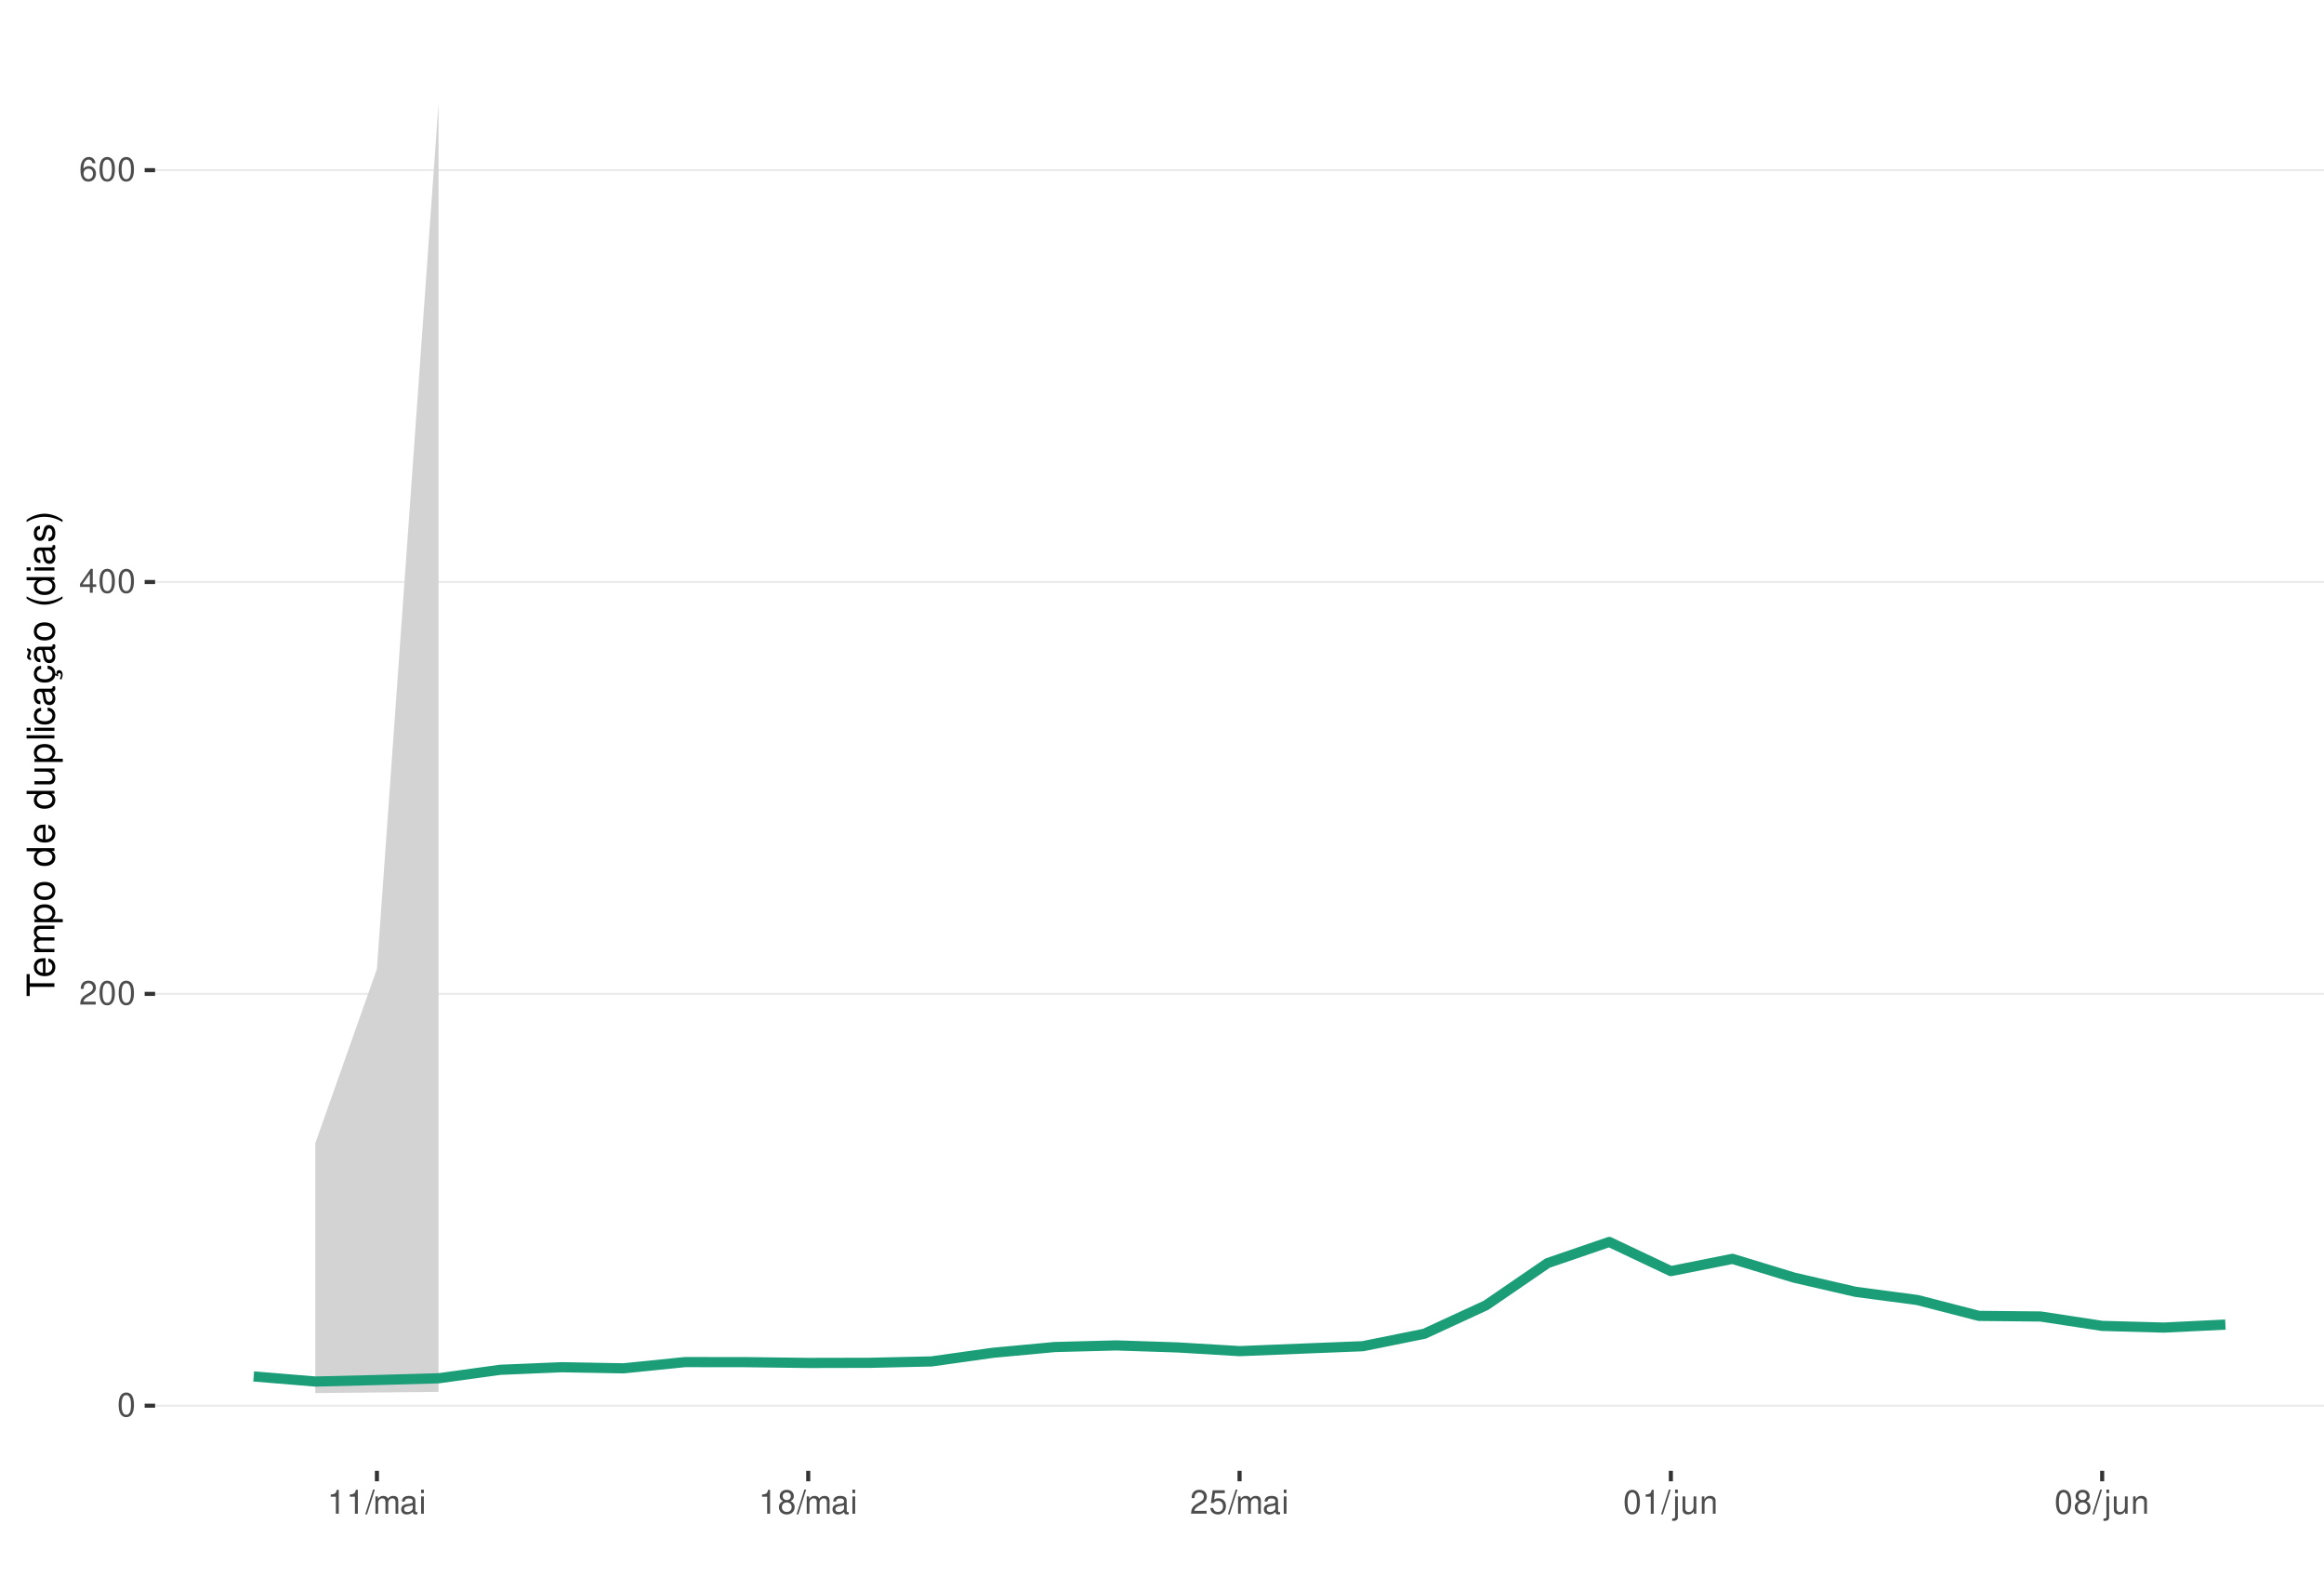
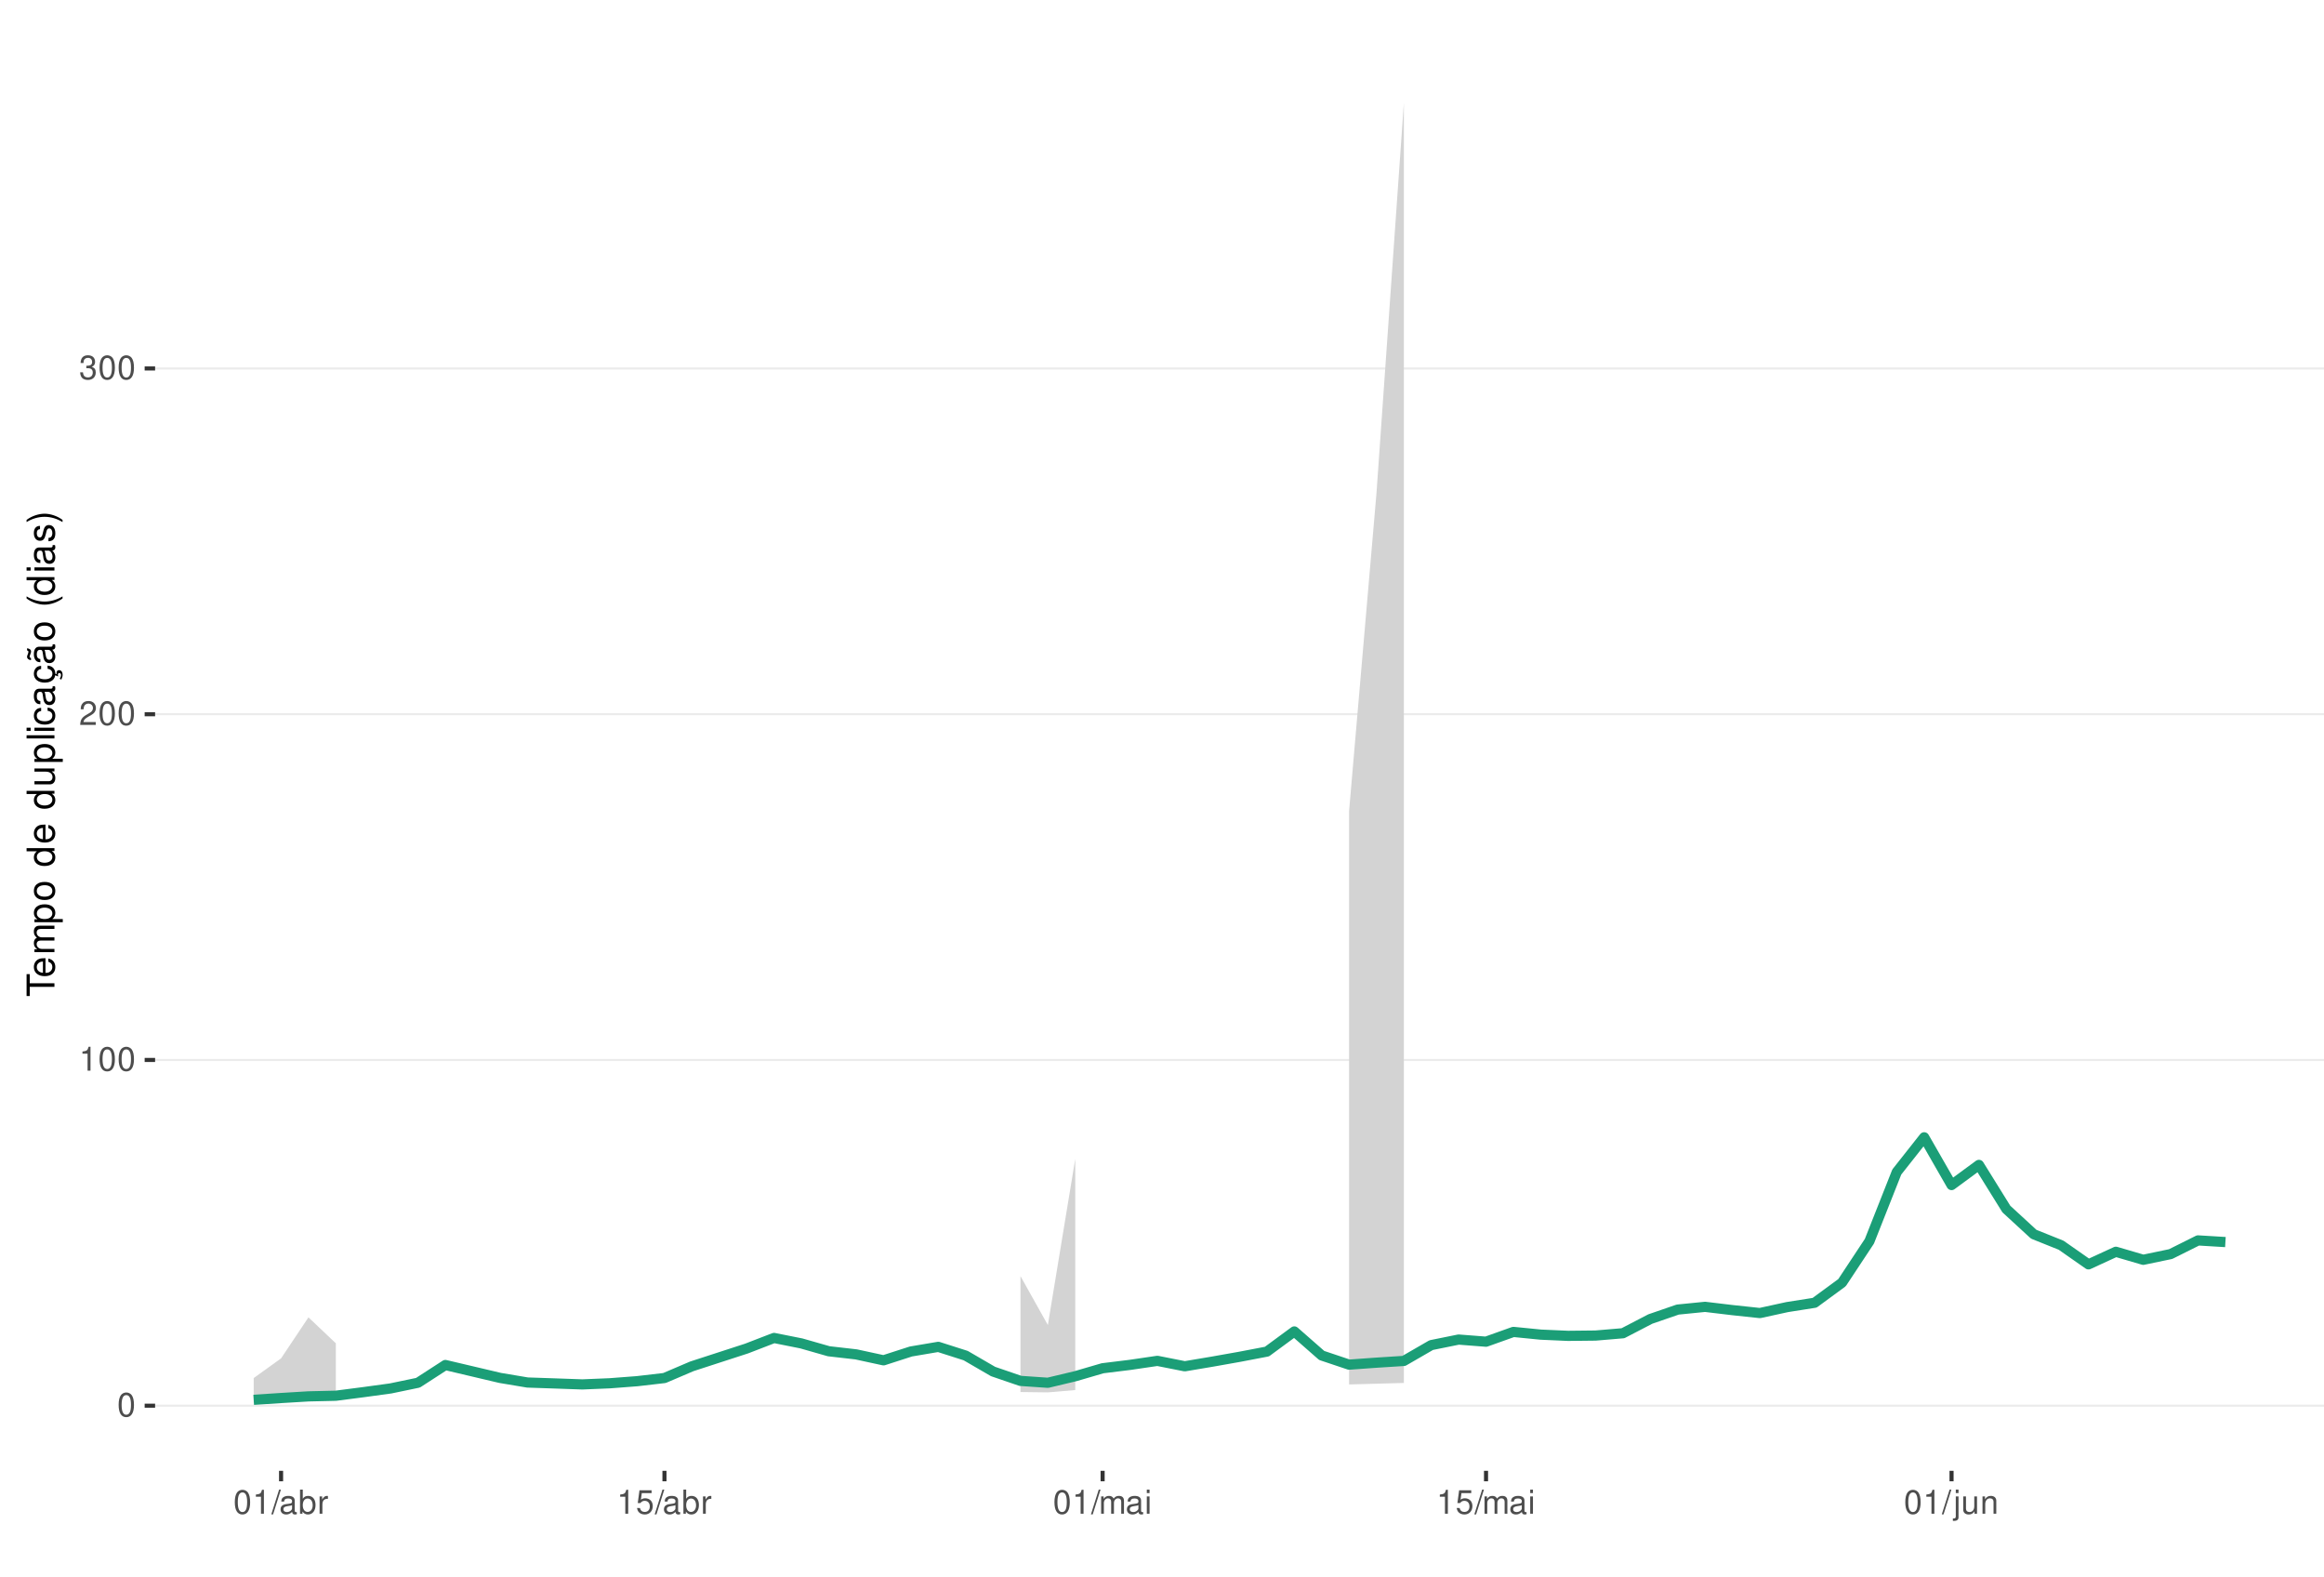
<svg xmlns="http://www.w3.org/2000/svg" xmlns:xlink="http://www.w3.org/1999/xlink" width="609pt" height="413pt" viewBox="0 0 609 413" version="1.1">
  <defs>
    <g>
      <symbol overflow="visible" id="glyph0-0">
        <path style="stroke:none;" d="" />
      </symbol>
      <symbol overflow="visible" id="glyph0-1">
        <path style="stroke:none;" d="M 2.375 -6.266 C 1.812 -6.266 1.297 -6 0.969 -5.578 C 0.578 -5.016 0.375 -4.188 0.375 -3.031 C 0.375 -0.922 1.062 0.203 2.375 0.203 C 3.672 0.203 4.391 -0.922 4.391 -2.984 C 4.391 -4.188 4.203 -5 3.797 -5.578 C 3.469 -6 2.953 -6.266 2.375 -6.266 Z M 2.375 -5.578 C 3.203 -5.578 3.609 -4.75 3.609 -3.047 C 3.609 -1.266 3.219 -0.438 2.359 -0.438 C 1.562 -0.438 1.156 -1.297 1.156 -3.016 C 1.156 -4.75 1.562 -5.578 2.375 -5.578 Z M 2.375 -5.578 " />
      </symbol>
      <symbol overflow="visible" id="glyph0-2">
+         <path style="stroke:none;" d="M 2.234 -4.453 L 2.234 0 L 3 0 L 3 -6.266 L 2.5 -6.266 C 2.234 -5.297 2.062 -5.172 0.891 -5.016 L 0.891 -4.453 Z M 2.234 -4.453 " />
+       </symbol>
+       <symbol overflow="visible" id="glyph0-3">
        <path style="stroke:none;" d="M 4.375 -0.75 L 1.156 -0.75 C 1.234 -1.266 1.5 -1.594 2.266 -2.062 L 3.125 -2.547 C 3.984 -3.016 4.422 -3.656 4.422 -4.438 C 4.422 -4.953 4.219 -5.438 3.859 -5.781 C 3.484 -6.109 3.031 -6.266 2.453 -6.266 C 1.672 -6.266 1.094 -5.984 0.766 -5.438 C 0.547 -5.109 0.453 -4.719 0.438 -4.094 L 1.188 -4.094 C 1.219 -4.516 1.266 -4.766 1.375 -4.984 C 1.578 -5.359 1.969 -5.594 2.438 -5.594 C 3.125 -5.594 3.641 -5.094 3.641 -4.422 C 3.641 -3.906 3.359 -3.484 2.812 -3.172 L 2.016 -2.703 C 0.734 -1.969 0.359 -1.375 0.297 -0.016 L 4.375 -0.016 Z M 4.375 -0.75 " />
      </symbol>
-       <symbol overflow="visible" id="glyph0-3">
-         <path style="stroke:none;" d="M 2.828 -1.516 L 2.828 0 L 3.594 0 L 3.594 -1.516 L 4.5 -1.516 L 4.5 -2.203 L 3.594 -2.203 L 3.594 -6.266 L 3.031 -6.266 L 0.25 -2.312 L 0.25 -1.516 Z M 2.828 -2.203 L 0.906 -2.203 L 2.828 -4.953 Z M 2.828 -2.203 " />
-       </symbol>
      <symbol overflow="visible" id="glyph0-4">
-         <path style="stroke:none;" d="M 4.312 -4.625 C 4.156 -5.656 3.5 -6.266 2.578 -6.266 C 1.891 -6.266 1.297 -5.922 0.922 -5.359 C 0.531 -4.75 0.375 -3.984 0.375 -2.859 C 0.375 -1.797 0.516 -1.141 0.891 -0.578 C 1.219 -0.062 1.75 0.203 2.438 0.203 C 3.594 0.203 4.438 -0.672 4.438 -1.891 C 4.438 -3.047 3.656 -3.859 2.562 -3.859 C 1.953 -3.859 1.484 -3.641 1.156 -3.172 C 1.156 -4.719 1.641 -5.578 2.516 -5.578 C 3.062 -5.578 3.422 -5.234 3.547 -4.625 Z M 2.469 -3.188 C 3.203 -3.188 3.656 -2.672 3.656 -1.828 C 3.656 -1.047 3.141 -0.469 2.438 -0.469 C 1.734 -0.469 1.188 -1.078 1.188 -1.875 C 1.188 -2.656 1.719 -3.188 2.469 -3.188 Z M 2.469 -3.188 " />
+         <path style="stroke:none;" d="M 1.906 -2.875 L 2.328 -2.875 C 3.156 -2.875 3.594 -2.5 3.594 -1.734 C 3.594 -0.953 3.125 -0.469 2.344 -0.469 C 1.5 -0.469 1.094 -0.906 1.031 -1.812 L 0.281 -1.812 C 0.312 -1.312 0.391 -0.984 0.547 -0.703 C 0.859 -0.109 1.469 0.203 2.297 0.203 C 3.562 0.203 4.375 -0.562 4.375 -1.75 C 4.375 -2.547 4.078 -2.984 3.344 -3.234 C 3.906 -3.469 4.203 -3.906 4.203 -4.531 C 4.203 -5.609 3.5 -6.266 2.328 -6.266 C 1.094 -6.266 0.438 -5.562 0.406 -4.234 L 1.172 -4.234 C 1.172 -4.625 1.219 -4.844 1.312 -5.031 C 1.484 -5.391 1.859 -5.594 2.344 -5.594 C 3.016 -5.594 3.422 -5.188 3.422 -4.516 C 3.422 -4.062 3.266 -3.797 2.922 -3.656 C 2.719 -3.562 2.438 -3.531 1.906 -3.516 Z M 1.906 -2.875 " />
      </symbol>
      <symbol overflow="visible" id="glyph0-5">
-         <path style="stroke:none;" d="M 2.234 -4.453 L 2.234 0 L 3 0 L 3 -6.266 L 2.5 -6.266 C 2.234 -5.297 2.062 -5.172 0.891 -5.016 L 0.891 -4.453 Z M 2.234 -4.453 " />
+         <path style="stroke:none;" d="M 1.984 -6.312 L -0.062 0.172 L 0.406 0.172 L 2.453 -6.312 Z M 1.984 -6.312 " />
      </symbol>
      <symbol overflow="visible" id="glyph0-6">
-         <path style="stroke:none;" d="M 1.984 -6.312 L -0.062 0.172 L 0.406 0.172 L 2.453 -6.312 Z M 1.984 -6.312 " />
+         <path style="stroke:none;" d="M 4.625 -0.422 C 4.547 -0.406 4.516 -0.406 4.469 -0.406 C 4.219 -0.406 4.078 -0.531 4.078 -0.766 L 4.078 -3.422 C 4.078 -4.234 3.5 -4.672 2.375 -4.672 C 1.719 -4.672 1.188 -4.469 0.875 -4.141 C 0.672 -3.906 0.578 -3.641 0.562 -3.188 L 1.297 -3.188 C 1.344 -3.75 1.672 -4 2.359 -4 C 3.016 -4 3.375 -3.75 3.375 -3.328 L 3.375 -3.141 C 3.359 -2.828 3.203 -2.703 2.609 -2.625 C 1.594 -2.5 1.438 -2.469 1.156 -2.359 C 0.625 -2.125 0.359 -1.734 0.359 -1.141 C 0.359 -0.312 0.938 0.203 1.859 0.203 C 2.422 0.203 2.875 0 3.391 -0.469 C 3.438 0 3.672 0.203 4.141 0.203 C 4.297 0.203 4.391 0.188 4.625 0.125 Z M 3.375 -1.422 C 3.375 -1.188 3.297 -1.031 3.078 -0.844 C 2.781 -0.578 2.438 -0.438 2.016 -0.438 C 1.453 -0.438 1.109 -0.703 1.109 -1.156 C 1.109 -1.641 1.422 -1.875 2.203 -1.984 C 2.984 -2.094 3.125 -2.125 3.375 -2.234 Z M 3.375 -1.422 " />
      </symbol>
      <symbol overflow="visible" id="glyph0-7">
+         <path style="stroke:none;" d="M 0.469 -6.312 L 0.469 0 L 1.109 0 L 1.109 -0.578 C 1.469 -0.047 1.922 0.203 2.547 0.203 C 3.75 0.203 4.531 -0.781 4.531 -2.281 C 4.531 -3.75 3.797 -4.672 2.594 -4.672 C 1.969 -4.672 1.531 -4.438 1.188 -3.922 L 1.188 -6.312 Z M 2.453 -3.984 C 3.25 -3.984 3.781 -3.297 3.781 -2.203 C 3.781 -1.172 3.234 -0.469 2.453 -0.469 C 1.672 -0.469 1.188 -1.172 1.188 -2.234 C 1.188 -3.297 1.672 -3.984 2.453 -3.984 Z M 2.453 -3.984 " />
+       </symbol>
+       <symbol overflow="visible" id="glyph0-8">
+         <path style="stroke:none;" d="M 0.594 -4.531 L 0.594 0 L 1.328 0 L 1.328 -2.359 C 1.328 -3.438 1.781 -3.938 2.781 -3.906 L 2.781 -4.641 C 2.656 -4.656 2.594 -4.672 2.5 -4.672 C 2.031 -4.672 1.672 -4.391 1.266 -3.719 L 1.266 -4.531 Z M 0.594 -4.531 " />
+       </symbol>
+       <symbol overflow="visible" id="glyph0-9">
+         <path style="stroke:none;" d="M 4.125 -6.141 L 0.953 -6.141 L 0.5 -2.797 L 1.188 -2.797 C 1.547 -3.219 1.844 -3.375 2.328 -3.375 C 3.156 -3.375 3.656 -2.797 3.656 -1.891 C 3.656 -1.016 3.156 -0.469 2.312 -0.469 C 1.656 -0.469 1.25 -0.812 1.062 -1.5 L 0.297 -1.5 C 0.406 -1 0.5 -0.766 0.672 -0.531 C 1.016 -0.062 1.641 0.203 2.344 0.203 C 3.578 0.203 4.438 -0.703 4.438 -2 C 4.438 -3.219 3.641 -4.047 2.453 -4.047 C 2.031 -4.047 1.672 -3.938 1.328 -3.672 L 1.562 -5.391 L 4.125 -5.391 Z M 4.125 -6.141 " />
+       </symbol>
+       <symbol overflow="visible" id="glyph0-10">
        <path style="stroke:none;" d="M 0.609 -4.531 L 0.609 0 L 1.328 0 L 1.328 -2.844 C 1.328 -3.5 1.812 -4.031 2.391 -4.031 C 2.938 -4.031 3.234 -3.703 3.234 -3.125 L 3.234 0 L 3.969 0 L 3.969 -2.844 C 3.969 -3.5 4.438 -4.031 5.031 -4.031 C 5.562 -4.031 5.875 -3.703 5.875 -3.125 L 5.875 0 L 6.594 0 L 6.594 -3.406 C 6.594 -4.219 6.125 -4.672 5.281 -4.672 C 4.672 -4.672 4.312 -4.484 3.891 -3.969 C 3.625 -4.453 3.25 -4.672 2.672 -4.672 C 2.062 -4.672 1.656 -4.438 1.266 -3.891 L 1.266 -4.531 Z M 0.609 -4.531 " />
      </symbol>
-       <symbol overflow="visible" id="glyph0-8">
-         <path style="stroke:none;" d="M 4.625 -0.422 C 4.547 -0.406 4.516 -0.406 4.469 -0.406 C 4.219 -0.406 4.078 -0.531 4.078 -0.766 L 4.078 -3.422 C 4.078 -4.234 3.5 -4.672 2.375 -4.672 C 1.719 -4.672 1.188 -4.469 0.875 -4.141 C 0.672 -3.906 0.578 -3.641 0.562 -3.188 L 1.297 -3.188 C 1.344 -3.75 1.672 -4 2.359 -4 C 3.016 -4 3.375 -3.75 3.375 -3.328 L 3.375 -3.141 C 3.359 -2.828 3.203 -2.703 2.609 -2.625 C 1.594 -2.5 1.438 -2.469 1.156 -2.359 C 0.625 -2.125 0.359 -1.734 0.359 -1.141 C 0.359 -0.312 0.938 0.203 1.859 0.203 C 2.422 0.203 2.875 0 3.391 -0.469 C 3.438 0 3.672 0.203 4.141 0.203 C 4.297 0.203 4.391 0.188 4.625 0.125 Z M 3.375 -1.422 C 3.375 -1.188 3.297 -1.031 3.078 -0.844 C 2.781 -0.578 2.438 -0.438 2.016 -0.438 C 1.453 -0.438 1.109 -0.703 1.109 -1.156 C 1.109 -1.641 1.422 -1.875 2.203 -1.984 C 2.984 -2.094 3.125 -2.125 3.375 -2.234 Z M 3.375 -1.422 " />
-       </symbol>
-       <symbol overflow="visible" id="glyph0-9">
+       <symbol overflow="visible" id="glyph0-11">
        <path style="stroke:none;" d="M 1.297 -4.531 L 0.578 -4.531 L 0.578 0 L 1.297 0 Z M 1.297 -6.312 L 0.578 -6.312 L 0.578 -5.406 L 1.297 -5.406 Z M 1.297 -6.312 " />
-       </symbol>
-       <symbol overflow="visible" id="glyph0-10">
-         <path style="stroke:none;" d="M 3.391 -3.297 C 4.031 -3.688 4.219 -4 4.219 -4.594 C 4.219 -5.578 3.469 -6.266 2.375 -6.266 C 1.297 -6.266 0.531 -5.578 0.531 -4.594 C 0.531 -4 0.734 -3.703 1.375 -3.297 C 0.672 -2.938 0.312 -2.438 0.312 -1.734 C 0.312 -0.594 1.156 0.203 2.375 0.203 C 3.594 0.203 4.438 -0.594 4.438 -1.734 C 4.438 -2.438 4.094 -2.938 3.391 -3.297 Z M 2.375 -5.578 C 3.031 -5.578 3.438 -5.188 3.438 -4.578 C 3.438 -3.984 3.016 -3.594 2.375 -3.594 C 1.734 -3.594 1.312 -3.984 1.312 -4.594 C 1.312 -5.188 1.734 -5.578 2.375 -5.578 Z M 2.375 -2.953 C 3.141 -2.953 3.656 -2.453 3.656 -1.719 C 3.656 -0.969 3.156 -0.469 2.359 -0.469 C 1.625 -0.469 1.094 -0.984 1.094 -1.719 C 1.094 -2.453 1.609 -2.953 2.375 -2.953 Z M 2.375 -2.953 " />
-       </symbol>
-       <symbol overflow="visible" id="glyph0-11">
-         <path style="stroke:none;" d="M 4.125 -6.141 L 0.953 -6.141 L 0.5 -2.797 L 1.188 -2.797 C 1.547 -3.219 1.844 -3.375 2.328 -3.375 C 3.156 -3.375 3.656 -2.797 3.656 -1.891 C 3.656 -1.016 3.156 -0.469 2.312 -0.469 C 1.656 -0.469 1.25 -0.812 1.062 -1.5 L 0.297 -1.5 C 0.406 -1 0.5 -0.766 0.672 -0.531 C 1.016 -0.062 1.641 0.203 2.344 0.203 C 3.578 0.203 4.438 -0.703 4.438 -2 C 4.438 -3.219 3.641 -4.047 2.453 -4.047 C 2.031 -4.047 1.672 -3.938 1.328 -3.672 L 1.562 -5.391 L 4.125 -5.391 Z M 4.125 -6.141 " />
      </symbol>
      <symbol overflow="visible" id="glyph0-12">
        <path style="stroke:none;" d="M 0.609 -4.531 L 0.609 0.656 C 0.609 1.109 0.469 1.25 0.016 1.25 C -0.031 1.25 -0.062 1.25 -0.156 1.25 L -0.156 1.859 C -0.062 1.875 -0.031 1.891 0.094 1.891 C 0.906 1.891 1.328 1.562 1.328 0.938 L 1.328 -4.531 Z M 1.328 -6.312 L 0.609 -6.312 L 0.609 -5.406 L 1.328 -5.406 Z M 1.328 -6.312 " />
      </symbol>
      <symbol overflow="visible" id="glyph0-13">
        <path style="stroke:none;" d="M 4.172 0 L 4.172 -4.531 L 3.453 -4.531 L 3.453 -1.969 C 3.453 -1.031 2.969 -0.438 2.219 -0.438 C 1.641 -0.438 1.281 -0.781 1.281 -1.328 L 1.281 -4.531 L 0.562 -4.531 L 0.562 -1.031 C 0.562 -0.281 1.125 0.203 2.016 0.203 C 2.672 0.203 3.094 -0.031 3.516 -0.625 L 3.516 0 Z M 4.172 0 " />
      </symbol>
      <symbol overflow="visible" id="glyph0-14">
        <path style="stroke:none;" d="M 0.609 -4.531 L 0.609 0 L 1.328 0 L 1.328 -2.5 C 1.328 -3.422 1.812 -4.031 2.562 -4.031 C 3.141 -4.031 3.5 -3.688 3.5 -3.141 L 3.5 0 L 4.219 0 L 4.219 -3.422 C 4.219 -4.188 3.656 -4.672 2.781 -4.672 C 2.109 -4.672 1.672 -4.406 1.266 -3.781 L 1.266 -4.531 Z M 0.609 -4.531 " />
      </symbol>
      <symbol overflow="visible" id="glyph1-0">
        <path style="stroke:none;" d="" />
      </symbol>
      <symbol overflow="visible" id="glyph1-1">
        <path style="stroke:none;" d="M -6.469 -3.547 L -6.469 -5.938 L -7.297 -5.938 L -7.297 -0.203 L -6.469 -0.203 L -6.469 -2.609 L 0 -2.609 L 0 -3.547 Z M -6.469 -3.547 " />
      </symbol>
      <symbol overflow="visible" id="glyph1-2">
        <path style="stroke:none;" d="M -2.344 -5.125 C -3.141 -5.125 -3.625 -5.062 -4.016 -4.922 C -4.875 -4.578 -5.391 -3.781 -5.391 -2.797 C -5.391 -1.344 -4.281 -0.406 -2.547 -0.406 C -0.812 -0.406 0.234 -1.297 0.234 -2.781 C 0.234 -3.984 -0.453 -4.812 -1.594 -5.016 L -1.594 -4.188 C -0.906 -3.953 -0.547 -3.484 -0.547 -2.812 C -0.547 -2.281 -0.781 -1.828 -1.219 -1.547 C -1.516 -1.344 -1.812 -1.281 -2.344 -1.266 Z M -3.016 -1.297 C -3.984 -1.359 -4.625 -1.953 -4.625 -2.797 C -4.625 -3.641 -3.953 -4.234 -3.016 -4.234 Z M -3.016 -1.297 " />
      </symbol>
      <symbol overflow="visible" id="glyph1-3">
        <path style="stroke:none;" d="M -5.234 -0.703 L 0 -0.703 L 0 -1.547 L -3.297 -1.547 C -4.047 -1.547 -4.656 -2.094 -4.656 -2.766 C -4.656 -3.391 -4.281 -3.734 -3.609 -3.734 L 0 -3.734 L 0 -4.578 L -3.297 -4.578 C -4.047 -4.578 -4.656 -5.125 -4.656 -5.812 C -4.656 -6.422 -4.266 -6.781 -3.609 -6.781 L 0 -6.781 L 0 -7.625 L -3.938 -7.625 C -4.875 -7.625 -5.391 -7.078 -5.391 -6.094 C -5.391 -5.406 -5.188 -4.984 -4.594 -4.484 C -5.156 -4.188 -5.391 -3.766 -5.391 -3.078 C -5.391 -2.375 -5.125 -1.906 -4.5 -1.469 L -5.234 -1.469 Z M -5.234 -0.703 " />
      </symbol>
      <symbol overflow="visible" id="glyph1-4">
        <path style="stroke:none;" d="M 2.188 -0.547 L 2.188 -1.375 L -0.547 -1.375 C -0.016 -1.812 0.234 -2.312 0.234 -2.984 C 0.234 -4.344 -0.859 -5.234 -2.531 -5.234 C -4.297 -5.234 -5.391 -4.375 -5.391 -2.984 C -5.391 -2.266 -5.062 -1.703 -4.453 -1.312 L -5.234 -1.312 L -5.234 -0.547 Z M -4.609 -2.844 C -4.609 -3.766 -3.797 -4.359 -2.547 -4.359 C -1.359 -4.359 -0.547 -3.75 -0.547 -2.844 C -0.547 -1.953 -1.344 -1.375 -2.578 -1.375 C -3.812 -1.375 -4.609 -1.953 -4.609 -2.844 Z M -4.609 -2.844 " />
      </symbol>
      <symbol overflow="visible" id="glyph1-5">
        <path style="stroke:none;" d="M -5.391 -2.719 C -5.391 -1.234 -4.344 -0.359 -2.578 -0.359 C -0.812 -0.359 0.234 -1.234 0.234 -2.734 C 0.234 -4.203 -0.812 -5.094 -2.547 -5.094 C -4.359 -5.094 -5.391 -4.234 -5.391 -2.719 Z M -4.625 -2.734 C -4.625 -3.672 -3.844 -4.234 -2.547 -4.234 C -1.312 -4.234 -0.547 -3.656 -0.547 -2.734 C -0.547 -1.797 -1.312 -1.234 -2.578 -1.234 C -3.844 -1.234 -4.625 -1.797 -4.625 -2.734 Z M -4.625 -2.734 " />
      </symbol>
      <symbol overflow="visible" id="glyph1-6">
        <path style="stroke:none;" d="" />
      </symbol>
      <symbol overflow="visible" id="glyph1-7">
        <path style="stroke:none;" d="M -7.297 -4.953 L -7.297 -4.125 L -4.578 -4.125 C -5.109 -3.766 -5.391 -3.203 -5.391 -2.516 C -5.391 -1.156 -4.297 -0.266 -2.625 -0.266 C -0.859 -0.266 0.234 -1.125 0.234 -2.547 C 0.234 -3.266 -0.047 -3.766 -0.688 -4.203 L 0 -4.203 L 0 -4.953 Z M -4.609 -2.656 C -4.609 -3.547 -3.812 -4.125 -2.562 -4.125 C -1.344 -4.125 -0.547 -3.547 -0.547 -2.656 C -0.547 -1.734 -1.359 -1.125 -2.578 -1.125 C -3.797 -1.125 -4.609 -1.734 -4.609 -2.656 Z M -4.609 -2.656 " />
      </symbol>
      <symbol overflow="visible" id="glyph1-8">
        <path style="stroke:none;" d="M 0 -4.812 L -5.234 -4.812 L -5.234 -3.984 L -2.266 -3.984 C -1.203 -3.984 -0.5 -3.438 -0.5 -2.562 C -0.5 -1.906 -0.906 -1.484 -1.531 -1.484 L -5.234 -1.484 L -5.234 -0.656 L -1.203 -0.656 C -0.328 -0.656 0.234 -1.297 0.234 -2.312 C 0.234 -3.094 -0.047 -3.578 -0.734 -4.062 L 0 -4.062 Z M 0 -4.812 " />
      </symbol>
      <symbol overflow="visible" id="glyph1-9">
        <path style="stroke:none;" d="M -7.297 -1.516 L -7.297 -0.688 L 0 -0.688 L 0 -1.516 Z M -7.297 -1.516 " />
      </symbol>
      <symbol overflow="visible" id="glyph1-10">
        <path style="stroke:none;" d="M -5.234 -1.5 L -5.234 -0.672 L 0 -0.672 L 0 -1.5 Z M -7.297 -1.5 L -7.297 -0.656 L -6.234 -0.656 L -6.234 -1.5 Z M -7.297 -1.5 " />
      </symbol>
      <symbol overflow="visible" id="glyph1-11">
        <path style="stroke:none;" d="M -3.484 -4.703 C -3.984 -4.672 -4.312 -4.562 -4.609 -4.359 C -5.094 -4 -5.391 -3.375 -5.391 -2.641 C -5.391 -1.219 -4.266 -0.312 -2.531 -0.312 C -0.844 -0.312 0.234 -1.203 0.234 -2.625 C 0.234 -3.875 -0.516 -4.672 -1.797 -4.766 L -1.797 -3.938 C -0.953 -3.797 -0.547 -3.359 -0.547 -2.656 C -0.547 -1.734 -1.297 -1.188 -2.531 -1.188 C -3.844 -1.188 -4.625 -1.719 -4.625 -2.625 C -4.625 -3.328 -4.203 -3.766 -3.484 -3.875 Z M -3.484 -4.703 " />
      </symbol>
      <symbol overflow="visible" id="glyph1-12">
        <path style="stroke:none;" d="M -0.484 -5.344 C -0.469 -5.266 -0.469 -5.219 -0.469 -5.172 C -0.469 -4.875 -0.625 -4.719 -0.875 -4.719 L -3.953 -4.719 C -4.891 -4.719 -5.391 -4.047 -5.391 -2.75 C -5.391 -1.984 -5.172 -1.375 -4.781 -1.016 C -4.516 -0.766 -4.203 -0.672 -3.688 -0.656 L -3.688 -1.484 C -4.328 -1.562 -4.625 -1.938 -4.625 -2.719 C -4.625 -3.484 -4.344 -3.891 -3.844 -3.891 L -3.625 -3.891 C -3.266 -3.875 -3.125 -3.703 -3.047 -3.016 C -2.891 -1.844 -2.844 -1.656 -2.719 -1.344 C -2.453 -0.734 -2 -0.422 -1.312 -0.422 C -0.375 -0.422 0.234 -1.078 0.234 -2.141 C 0.234 -2.797 0 -3.328 -0.547 -3.922 C 0 -3.984 0.234 -4.234 0.234 -4.781 C 0.234 -4.953 0.203 -5.062 0.141 -5.344 Z M -1.656 -3.891 C -1.375 -3.891 -1.203 -3.812 -0.969 -3.562 C -0.656 -3.219 -0.5 -2.812 -0.5 -2.312 C -0.5 -1.672 -0.812 -1.297 -1.344 -1.297 C -1.891 -1.297 -2.172 -1.656 -2.297 -2.547 C -2.422 -3.438 -2.453 -3.609 -2.594 -3.891 Z M -1.656 -3.891 " />
      </symbol>
      <symbol overflow="visible" id="glyph1-13">
        <path style="stroke:none;" d="M 0.234 -2.641 C 0.234 -3.875 -0.547 -4.703 -1.797 -4.766 L -1.797 -3.938 C -0.953 -3.797 -0.531 -3.359 -0.531 -2.656 C -0.531 -1.734 -1.281 -1.188 -2.516 -1.188 C -3.844 -1.188 -4.625 -1.719 -4.625 -2.625 C -4.625 -3.328 -4.203 -3.766 -3.484 -3.875 L -3.484 -4.703 C -3.984 -4.672 -4.312 -4.562 -4.609 -4.359 C -5.094 -4 -5.391 -3.375 -5.391 -2.641 C -5.391 -1.219 -4.266 -0.312 -2.531 -0.312 C -1.469 -0.312 -0.625 -0.672 -0.156 -1.312 C 0.047 -1.594 0.125 -1.812 0.203 -2.25 L 0.922 -1.938 L 0.984 -2.062 C 0.938 -2.188 0.906 -2.25 0.906 -2.375 C 0.906 -2.656 1.047 -2.828 1.281 -2.828 C 1.547 -2.828 1.734 -2.594 1.734 -2.297 C 1.734 -2.031 1.672 -1.844 1.438 -1.406 L 1.406 -1.312 L 1.812 -1.094 C 2.078 -1.75 2.141 -1.953 2.141 -2.344 C 2.141 -3.109 1.781 -3.578 1.203 -3.578 C 0.781 -3.578 0.547 -3.297 0.547 -2.797 C 0.547 -2.703 0.547 -2.641 0.562 -2.516 Z M 0.234 -2.641 " />
      </symbol>
      <symbol overflow="visible" id="glyph1-14">
        <path style="stroke:none;" d="M -0.484 -5.344 C -0.469 -5.266 -0.469 -5.219 -0.469 -5.172 C -0.469 -4.875 -0.625 -4.719 -0.875 -4.719 L -3.953 -4.719 C -4.891 -4.719 -5.391 -4.047 -5.391 -2.75 C -5.391 -1.984 -5.172 -1.375 -4.781 -1.016 C -4.516 -0.766 -4.203 -0.672 -3.688 -0.656 L -3.688 -1.484 C -4.328 -1.562 -4.625 -1.938 -4.625 -2.719 C -4.625 -3.484 -4.344 -3.891 -3.844 -3.891 L -3.625 -3.891 C -3.266 -3.875 -3.125 -3.703 -3.047 -3.016 C -2.891 -1.844 -2.844 -1.656 -2.719 -1.344 C -2.453 -0.734 -2 -0.422 -1.312 -0.422 C -0.375 -0.422 0.234 -1.078 0.234 -2.141 C 0.234 -2.797 0 -3.328 -0.547 -3.922 C 0 -3.984 0.234 -4.234 0.234 -4.781 C 0.234 -4.953 0.203 -5.062 0.141 -5.344 Z M -1.656 -3.891 C -1.375 -3.891 -1.203 -3.812 -0.969 -3.562 C -0.656 -3.219 -0.5 -2.812 -0.5 -2.312 C -0.5 -1.672 -0.812 -1.297 -1.344 -1.297 C -1.891 -1.297 -2.172 -1.656 -2.297 -2.547 C -2.422 -3.438 -2.453 -3.609 -2.594 -3.891 Z M -7.172 -3.75 C -6.922 -3.672 -6.812 -3.547 -6.812 -3.375 C -6.812 -3.25 -6.875 -2.984 -6.984 -2.734 C -7.156 -2.312 -7.172 -2.25 -7.172 -2.047 C -7.172 -1.594 -6.797 -1.297 -6.141 -1.188 L -6.141 -1.766 C -6.375 -1.812 -6.5 -1.938 -6.5 -2.094 C -6.5 -2.203 -6.469 -2.344 -6.375 -2.578 C -6.156 -3.156 -6.125 -3.234 -6.125 -3.438 C -6.125 -3.922 -6.484 -4.219 -7.172 -4.312 Z M -7.172 -3.75 " />
      </symbol>
      <symbol overflow="visible" id="glyph1-15">
        <path style="stroke:none;" d="M -7.297 -2.359 C -5.984 -1.359 -4.156 -0.734 -2.594 -0.734 C -1.016 -0.734 0.812 -1.359 2.125 -2.359 L 2.125 -2.906 C 0.688 -2.031 -0.984 -1.547 -2.594 -1.547 C -4.188 -1.547 -5.875 -2.031 -7.297 -2.906 Z M -7.297 -2.359 " />
      </symbol>
      <symbol overflow="visible" id="glyph1-16">
        <path style="stroke:none;" d="M -3.781 -4.375 C -4.812 -4.375 -5.391 -3.688 -5.391 -2.484 C -5.391 -1.266 -4.766 -0.469 -3.797 -0.469 C -2.969 -0.469 -2.578 -0.891 -2.281 -2.125 L -2.094 -2.906 C -1.953 -3.484 -1.734 -3.719 -1.375 -3.719 C -0.875 -3.719 -0.547 -3.234 -0.547 -2.5 C -0.547 -2.047 -0.672 -1.672 -0.891 -1.453 C -1.047 -1.328 -1.188 -1.266 -1.562 -1.219 L -1.562 -0.344 C -0.344 -0.375 0.234 -1.062 0.234 -2.438 C 0.234 -3.75 -0.422 -4.594 -1.438 -4.594 C -2.203 -4.594 -2.641 -4.156 -2.891 -3.109 L -3.078 -2.312 C -3.234 -1.625 -3.453 -1.344 -3.828 -1.344 C -4.312 -1.344 -4.625 -1.766 -4.625 -2.453 C -4.625 -3.125 -4.328 -3.484 -3.781 -3.5 Z M -3.781 -4.375 " />
      </symbol>
      <symbol overflow="visible" id="glyph1-17">
        <path style="stroke:none;" d="M 2.125 -0.938 C 0.812 -1.938 -1.016 -2.562 -2.578 -2.562 C -4.156 -2.562 -5.984 -1.938 -7.297 -0.938 L -7.297 -0.375 C -5.859 -1.266 -4.188 -1.75 -2.578 -1.75 C -0.984 -1.75 0.703 -1.266 2.125 -0.375 Z M 2.125 -0.938 " />
      </symbol>
    </g>
    <clipPath id="clip1">
      <path d="M 40.645 9.961 L 609 9.961 L 609 385.328 L 40.645 385.328 Z M 40.645 9.961 " />
    </clipPath>
    <clipPath id="clip2">
      <path d="M 40.645 368 L 609 368 L 609 369 L 40.645 369 Z M 40.645 368 " />
    </clipPath>
    <clipPath id="clip3">
-       <path d="M 40.645 260 L 609 260 L 609 261 L 40.645 261 Z M 40.645 260 " />
+       <path d="M 40.645 277 L 609 277 L 609 278 L 40.645 278 Z M 40.645 277 " />
    </clipPath>
    <clipPath id="clip4">
-       <path d="M 40.645 152 L 609 152 L 609 153 L 40.645 153 Z M 40.645 152 " />
+       <path d="M 40.645 186 L 609 186 L 609 188 L 40.645 188 Z M 40.645 186 " />
    </clipPath>
    <clipPath id="clip5">
-       <path d="M 40.645 44 L 609 44 L 609 45 L 40.645 45 Z M 40.645 44 " />
+       <path d="M 40.645 96 L 609 96 L 609 97 L 40.645 97 Z M 40.645 96 " />
    </clipPath>
  </defs>
  <g id="surface266">
    <rect x="0" y="0" width="609" height="413" style="fill:rgb(100%,100%,100%);fill-opacity:1;stroke:none;" />
    <rect x="0" y="0" width="609" height="413" style="fill:rgb(100%,100%,100%);fill-opacity:1;stroke:none;" />
    <path style="fill:none;stroke-width:1.067;stroke-linecap:round;stroke-linejoin:round;stroke:rgb(100%,100%,100%);stroke-opacity:1;stroke-miterlimit:10;" d="M 0 413 L 609 413 L 609 0 L 0 0 Z M 0 413 " />
    <g clip-path="url(#clip1)" clip-rule="nonzero">
      <path style=" stroke:none;fill-rule:nonzero;fill:rgb(100%,100%,100%);fill-opacity:1;" d="M 40.645 385.328 L 609 385.328 L 609 9.961 L 40.645 9.961 Z M 40.645 385.328 " />
    </g>
    <g clip-path="url(#clip2)" clip-rule="nonzero">
      <path style="fill:none;stroke-width:0.533;stroke-linecap:butt;stroke-linejoin:round;stroke:rgb(92.157%,92.157%,92.157%);stroke-opacity:1;stroke-miterlimit:10;" d="M 40.645 368.266 L 609 368.266 " />
    </g>
    <g clip-path="url(#clip3)" clip-rule="nonzero">
-       <path style="fill:none;stroke-width:0.533;stroke-linecap:butt;stroke-linejoin:round;stroke:rgb(92.157%,92.157%,92.157%);stroke-opacity:1;stroke-miterlimit:10;" d="M 40.645 260.371 L 609 260.371 " />
+       <path style="fill:none;stroke-width:0.533;stroke-linecap:butt;stroke-linejoin:round;stroke:rgb(92.157%,92.157%,92.157%);stroke-opacity:1;stroke-miterlimit:10;" d="M 40.645 277.691 L 609 277.691 " />
    </g>
    <g clip-path="url(#clip4)" clip-rule="nonzero">
-       <path style="fill:none;stroke-width:0.533;stroke-linecap:butt;stroke-linejoin:round;stroke:rgb(92.157%,92.157%,92.157%);stroke-opacity:1;stroke-miterlimit:10;" d="M 40.645 152.477 L 609 152.477 " />
+       <path style="fill:none;stroke-width:0.533;stroke-linecap:butt;stroke-linejoin:round;stroke:rgb(92.157%,92.157%,92.157%);stroke-opacity:1;stroke-miterlimit:10;" d="M 40.645 187.113 L 609 187.113 " />
    </g>
    <g clip-path="url(#clip5)" clip-rule="nonzero">
-       <path style="fill:none;stroke-width:0.533;stroke-linecap:butt;stroke-linejoin:round;stroke:rgb(92.157%,92.157%,92.157%);stroke-opacity:1;stroke-miterlimit:10;" d="M 40.645 44.578 L 609 44.578 " />
-     </g>
-     <path style=" stroke:none;fill-rule:nonzero;fill:rgb(82.745%,82.745%,82.745%);fill-opacity:1;" d="M 82.625 299.496 L 98.773 253.836 L 114.918 27.023 L 114.918 364.645 L 98.773 364.809 L 82.625 364.953 Z M 82.625 299.496 " />
-     <path style="fill:none;stroke-width:2.667;stroke-linecap:butt;stroke-linejoin:round;stroke:rgb(10.588%,61.961%,46.667%);stroke-opacity:1;stroke-miterlimit:10;" d="M 66.48 360.602 L 82.625 361.934 L 98.773 361.543 L 114.918 361.086 L 131.066 358.863 L 147.211 358.188 L 163.359 358.48 L 179.504 356.844 L 195.652 356.863 L 211.797 357.066 L 227.945 357.031 L 244.09 356.668 L 260.238 354.402 L 276.383 352.902 L 292.531 352.477 L 308.676 353.008 L 324.824 353.973 L 340.969 353.324 L 357.117 352.684 L 373.262 349.418 L 389.41 341.965 L 405.555 330.906 L 421.703 325.367 L 437.848 333.008 L 453.992 329.797 L 470.141 334.719 L 486.285 338.445 L 502.434 340.578 L 518.578 344.738 L 534.727 344.898 L 550.871 347.359 L 567.02 347.805 L 583.164 347.02 " />
+       <path style="fill:none;stroke-width:0.533;stroke-linecap:butt;stroke-linejoin:round;stroke:rgb(92.157%,92.157%,92.157%);stroke-opacity:1;stroke-miterlimit:10;" d="M 40.645 96.535 L 609 96.535 " />
+     </g>
+     <path style=" stroke:none;fill-rule:nonzero;fill:rgb(82.745%,82.745%,82.745%);fill-opacity:1;" d="M 66.48 361.027 L 73.656 355.863 L 80.832 345.121 L 88.008 351.926 L 88.008 366.875 L 80.832 367.008 L 73.656 367.207 L 66.48 367.445 Z M 66.48 361.027 " />
+     <path style=" stroke:none;fill-rule:nonzero;fill:rgb(82.745%,82.745%,82.745%);fill-opacity:1;" d="M 267.414 334.32 L 274.59 347.137 L 281.766 303.613 L 281.766 364.172 L 274.59 364.777 L 267.414 364.684 Z M 267.414 334.32 " />
+     <path style=" stroke:none;fill-rule:nonzero;fill:rgb(82.745%,82.745%,82.745%);fill-opacity:1;" d="M 353.527 212.445 L 360.703 129.223 L 367.879 27.023 L 367.879 362.309 L 360.703 362.504 L 353.527 362.703 Z M 353.527 212.445 " />
+     <path style="fill:none;stroke-width:2.667;stroke-linecap:butt;stroke-linejoin:round;stroke:rgb(10.588%,61.961%,46.667%);stroke-opacity:1;stroke-miterlimit:10;" d="M 66.48 366.727 L 73.656 366.258 L 80.832 365.824 L 88.008 365.656 L 95.184 364.727 L 102.359 363.746 L 109.535 362.254 L 116.711 357.609 L 131.066 360.992 L 138.242 362.195 L 145.418 362.438 L 152.594 362.691 L 159.77 362.395 L 166.945 361.848 L 174.121 361.016 L 181.297 357.953 L 195.652 353.289 L 202.828 350.52 L 210.004 351.953 L 217.18 354.004 L 224.355 354.824 L 231.531 356.379 L 238.707 354.066 L 245.883 352.852 L 253.062 355.145 L 260.238 359.312 L 267.414 361.77 L 274.59 362.262 L 281.766 360.551 L 288.941 358.457 L 296.117 357.574 L 303.293 356.52 L 310.469 357.941 L 317.645 356.734 L 324.824 355.461 L 332 354.09 L 339.176 348.812 L 346.352 355.105 L 353.527 357.512 L 360.703 356.996 L 367.879 356.539 L 375.055 352.395 L 382.23 350.941 L 389.41 351.5 L 396.586 348.938 L 403.762 349.652 L 410.938 349.969 L 418.113 349.891 L 425.289 349.285 L 432.465 345.559 L 439.641 343.086 L 446.816 342.371 L 453.992 343.23 L 461.172 343.996 L 468.348 342.43 L 475.523 341.301 L 482.699 336.035 L 489.875 325.184 L 497.051 307.043 L 504.227 297.953 L 511.402 310.461 L 518.578 305.184 L 525.758 316.746 L 532.934 323.348 L 540.109 326.223 L 547.285 331.242 L 554.461 327.941 L 561.637 330.043 L 568.812 328.547 L 575.988 324.965 L 583.164 325.398 " />
    <g style="fill:rgb(30.196%,30.196%,30.196%);fill-opacity:1;">
      <use xlink:href="#glyph0-1" x="30.715" y="371.071" />
    </g>
    <g style="fill:rgb(30.196%,30.196%,30.196%);fill-opacity:1;">
-       <use xlink:href="#glyph0-2" x="20.715" y="263.177" />
-       <use xlink:href="#glyph0-1" x="25.715" y="263.177" />
-       <use xlink:href="#glyph0-1" x="30.715" y="263.177" />
-     </g>
-     <g style="fill:rgb(30.196%,30.196%,30.196%);fill-opacity:1;">
-       <use xlink:href="#glyph0-3" x="20.715" y="155.282" />
-       <use xlink:href="#glyph0-1" x="25.715" y="155.282" />
-       <use xlink:href="#glyph0-1" x="30.715" y="155.282" />
-     </g>
-     <g style="fill:rgb(30.196%,30.196%,30.196%);fill-opacity:1;">
-       <use xlink:href="#glyph0-4" x="20.715" y="47.384" />
-       <use xlink:href="#glyph0-1" x="25.715" y="47.384" />
-       <use xlink:href="#glyph0-1" x="30.715" y="47.384" />
+       <use xlink:href="#glyph0-2" x="20.715" y="280.497" />
+       <use xlink:href="#glyph0-1" x="25.715" y="280.497" />
+       <use xlink:href="#glyph0-1" x="30.715" y="280.497" />
+     </g>
+     <g style="fill:rgb(30.196%,30.196%,30.196%);fill-opacity:1;">
+       <use xlink:href="#glyph0-3" x="20.715" y="189.919" />
+       <use xlink:href="#glyph0-1" x="25.715" y="189.919" />
+       <use xlink:href="#glyph0-1" x="30.715" y="189.919" />
+     </g>
+     <g style="fill:rgb(30.196%,30.196%,30.196%);fill-opacity:1;">
+       <use xlink:href="#glyph0-4" x="20.715" y="99.341" />
+       <use xlink:href="#glyph0-1" x="25.715" y="99.341" />
+       <use xlink:href="#glyph0-1" x="30.715" y="99.341" />
    </g>
    <path style="fill:none;stroke-width:1.067;stroke-linecap:butt;stroke-linejoin:round;stroke:rgb(20%,20%,20%);stroke-opacity:1;stroke-miterlimit:10;" d="M 37.906 368.266 L 40.645 368.266 " />
-     <path style="fill:none;stroke-width:1.067;stroke-linecap:butt;stroke-linejoin:round;stroke:rgb(20%,20%,20%);stroke-opacity:1;stroke-miterlimit:10;" d="M 37.906 260.371 L 40.645 260.371 " />
-     <path style="fill:none;stroke-width:1.067;stroke-linecap:butt;stroke-linejoin:round;stroke:rgb(20%,20%,20%);stroke-opacity:1;stroke-miterlimit:10;" d="M 37.906 152.477 L 40.645 152.477 " />
-     <path style="fill:none;stroke-width:1.067;stroke-linecap:butt;stroke-linejoin:round;stroke:rgb(20%,20%,20%);stroke-opacity:1;stroke-miterlimit:10;" d="M 37.906 44.578 L 40.645 44.578 " />
-     <path style="fill:none;stroke-width:1.067;stroke-linecap:butt;stroke-linejoin:round;stroke:rgb(20%,20%,20%);stroke-opacity:1;stroke-miterlimit:10;" d="M 98.773 388.07 L 98.773 385.328 " />
-     <path style="fill:none;stroke-width:1.067;stroke-linecap:butt;stroke-linejoin:round;stroke:rgb(20%,20%,20%);stroke-opacity:1;stroke-miterlimit:10;" d="M 211.797 388.07 L 211.797 385.328 " />
-     <path style="fill:none;stroke-width:1.067;stroke-linecap:butt;stroke-linejoin:round;stroke:rgb(20%,20%,20%);stroke-opacity:1;stroke-miterlimit:10;" d="M 324.824 388.07 L 324.824 385.328 " />
-     <path style="fill:none;stroke-width:1.067;stroke-linecap:butt;stroke-linejoin:round;stroke:rgb(20%,20%,20%);stroke-opacity:1;stroke-miterlimit:10;" d="M 437.848 388.07 L 437.848 385.328 " />
-     <path style="fill:none;stroke-width:1.067;stroke-linecap:butt;stroke-linejoin:round;stroke:rgb(20%,20%,20%);stroke-opacity:1;stroke-miterlimit:10;" d="M 550.871 388.07 L 550.871 385.328 " />
-     <g style="fill:rgb(30.196%,30.196%,30.196%);fill-opacity:1;">
-       <use xlink:href="#glyph0-5" x="85.773" y="396.567" />
-       <use xlink:href="#glyph0-5" x="90.773" y="396.567" />
-       <use xlink:href="#glyph0-6" x="95.773" y="396.567" />
-       <use xlink:href="#glyph0-7" x="97.773" y="396.567" />
-       <use xlink:href="#glyph0-8" x="104.773" y="396.567" />
-       <use xlink:href="#glyph0-9" x="109.773" y="396.567" />
-     </g>
-     <g style="fill:rgb(30.196%,30.196%,30.196%);fill-opacity:1;">
-       <use xlink:href="#glyph0-5" x="198.797" y="396.567" />
-       <use xlink:href="#glyph0-10" x="203.797" y="396.567" />
-       <use xlink:href="#glyph0-6" x="208.797" y="396.567" />
-       <use xlink:href="#glyph0-7" x="210.797" y="396.567" />
-       <use xlink:href="#glyph0-8" x="217.797" y="396.567" />
-       <use xlink:href="#glyph0-9" x="222.797" y="396.567" />
-     </g>
-     <g style="fill:rgb(30.196%,30.196%,30.196%);fill-opacity:1;">
-       <use xlink:href="#glyph0-2" x="311.824" y="396.567" />
-       <use xlink:href="#glyph0-11" x="316.824" y="396.567" />
-       <use xlink:href="#glyph0-6" x="321.824" y="396.567" />
-       <use xlink:href="#glyph0-7" x="323.824" y="396.567" />
-       <use xlink:href="#glyph0-8" x="330.824" y="396.567" />
-       <use xlink:href="#glyph0-9" x="335.824" y="396.567" />
-     </g>
-     <g style="fill:rgb(30.196%,30.196%,30.196%);fill-opacity:1;">
-       <use xlink:href="#glyph0-1" x="425.348" y="396.567" />
-       <use xlink:href="#glyph0-5" x="430.348" y="396.567" />
-       <use xlink:href="#glyph0-6" x="435.348" y="396.567" />
-       <use xlink:href="#glyph0-12" x="438.348" y="396.567" />
-       <use xlink:href="#glyph0-13" x="440.348" y="396.567" />
-       <use xlink:href="#glyph0-14" x="445.348" y="396.567" />
-     </g>
-     <g style="fill:rgb(30.196%,30.196%,30.196%);fill-opacity:1;">
-       <use xlink:href="#glyph0-1" x="538.371" y="396.567" />
-       <use xlink:href="#glyph0-10" x="543.371" y="396.567" />
-       <use xlink:href="#glyph0-6" x="548.371" y="396.567" />
-       <use xlink:href="#glyph0-12" x="551.371" y="396.567" />
-       <use xlink:href="#glyph0-13" x="553.371" y="396.567" />
-       <use xlink:href="#glyph0-14" x="558.371" y="396.567" />
+     <path style="fill:none;stroke-width:1.067;stroke-linecap:butt;stroke-linejoin:round;stroke:rgb(20%,20%,20%);stroke-opacity:1;stroke-miterlimit:10;" d="M 37.906 277.691 L 40.645 277.691 " />
+     <path style="fill:none;stroke-width:1.067;stroke-linecap:butt;stroke-linejoin:round;stroke:rgb(20%,20%,20%);stroke-opacity:1;stroke-miterlimit:10;" d="M 37.906 187.113 L 40.645 187.113 " />
+     <path style="fill:none;stroke-width:1.067;stroke-linecap:butt;stroke-linejoin:round;stroke:rgb(20%,20%,20%);stroke-opacity:1;stroke-miterlimit:10;" d="M 37.906 96.535 L 40.645 96.535 " />
+     <path style="fill:none;stroke-width:1.067;stroke-linecap:butt;stroke-linejoin:round;stroke:rgb(20%,20%,20%);stroke-opacity:1;stroke-miterlimit:10;" d="M 73.656 388.07 L 73.656 385.328 " />
+     <path style="fill:none;stroke-width:1.067;stroke-linecap:butt;stroke-linejoin:round;stroke:rgb(20%,20%,20%);stroke-opacity:1;stroke-miterlimit:10;" d="M 174.121 388.07 L 174.121 385.328 " />
+     <path style="fill:none;stroke-width:1.067;stroke-linecap:butt;stroke-linejoin:round;stroke:rgb(20%,20%,20%);stroke-opacity:1;stroke-miterlimit:10;" d="M 288.941 388.07 L 288.941 385.328 " />
+     <path style="fill:none;stroke-width:1.067;stroke-linecap:butt;stroke-linejoin:round;stroke:rgb(20%,20%,20%);stroke-opacity:1;stroke-miterlimit:10;" d="M 389.41 388.07 L 389.41 385.328 " />
+     <path style="fill:none;stroke-width:1.067;stroke-linecap:butt;stroke-linejoin:round;stroke:rgb(20%,20%,20%);stroke-opacity:1;stroke-miterlimit:10;" d="M 511.402 388.07 L 511.402 385.328 " />
+     <g style="fill:rgb(30.196%,30.196%,30.196%);fill-opacity:1;">
+       <use xlink:href="#glyph0-1" x="61.156" y="396.567" />
+       <use xlink:href="#glyph0-2" x="66.156" y="396.567" />
+       <use xlink:href="#glyph0-5" x="71.156" y="396.567" />
+       <use xlink:href="#glyph0-6" x="73.156" y="396.567" />
+       <use xlink:href="#glyph0-7" x="78.156" y="396.567" />
+       <use xlink:href="#glyph0-8" x="83.156" y="396.567" />
+     </g>
+     <g style="fill:rgb(30.196%,30.196%,30.196%);fill-opacity:1;">
+       <use xlink:href="#glyph0-2" x="161.621" y="396.567" />
+       <use xlink:href="#glyph0-9" x="166.621" y="396.567" />
+       <use xlink:href="#glyph0-5" x="171.621" y="396.567" />
+       <use xlink:href="#glyph0-6" x="173.621" y="396.567" />
+       <use xlink:href="#glyph0-7" x="178.621" y="396.567" />
+       <use xlink:href="#glyph0-8" x="183.621" y="396.567" />
+     </g>
+     <g style="fill:rgb(30.196%,30.196%,30.196%);fill-opacity:1;">
+       <use xlink:href="#glyph0-1" x="275.941" y="396.567" />
+       <use xlink:href="#glyph0-2" x="280.941" y="396.567" />
+       <use xlink:href="#glyph0-5" x="285.941" y="396.567" />
+       <use xlink:href="#glyph0-10" x="287.941" y="396.567" />
+       <use xlink:href="#glyph0-6" x="294.941" y="396.567" />
+       <use xlink:href="#glyph0-11" x="299.941" y="396.567" />
+     </g>
+     <g style="fill:rgb(30.196%,30.196%,30.196%);fill-opacity:1;">
+       <use xlink:href="#glyph0-2" x="376.41" y="396.567" />
+       <use xlink:href="#glyph0-9" x="381.41" y="396.567" />
+       <use xlink:href="#glyph0-5" x="386.41" y="396.567" />
+       <use xlink:href="#glyph0-10" x="388.41" y="396.567" />
+       <use xlink:href="#glyph0-6" x="395.41" y="396.567" />
+       <use xlink:href="#glyph0-11" x="400.41" y="396.567" />
+     </g>
+     <g style="fill:rgb(30.196%,30.196%,30.196%);fill-opacity:1;">
+       <use xlink:href="#glyph0-1" x="498.902" y="396.567" />
+       <use xlink:href="#glyph0-2" x="503.902" y="396.567" />
+       <use xlink:href="#glyph0-5" x="508.902" y="396.567" />
+       <use xlink:href="#glyph0-12" x="511.902" y="396.567" />
+       <use xlink:href="#glyph0-13" x="513.902" y="396.567" />
+       <use xlink:href="#glyph0-14" x="518.902" y="396.567" />
    </g>
    <g style="fill:rgb(0%,0%,0%);fill-opacity:1;">
      <use xlink:href="#glyph1-1" x="14.263" y="261.145" />
      <use xlink:href="#glyph1-2" x="14.263" y="256.145" />
      <use xlink:href="#glyph1-3" x="14.263" y="250.145" />
      <use xlink:href="#glyph1-4" x="14.263" y="242.145" />
      <use xlink:href="#glyph1-5" x="14.263" y="236.145" />
      <use xlink:href="#glyph1-6" x="14.263" y="230.145" />
      <use xlink:href="#glyph1-7" x="14.263" y="227.145" />
      <use xlink:href="#glyph1-2" x="14.263" y="221.145" />
      <use xlink:href="#glyph1-6" x="14.263" y="215.145" />
      <use xlink:href="#glyph1-7" x="14.263" y="212.145" />
      <use xlink:href="#glyph1-8" x="14.263" y="206.145" />
      <use xlink:href="#glyph1-4" x="14.263" y="200.145" />
      <use xlink:href="#glyph1-9" x="14.263" y="194.145" />
      <use xlink:href="#glyph1-10" x="14.263" y="192.145" />
      <use xlink:href="#glyph1-11" x="14.263" y="190.145" />
      <use xlink:href="#glyph1-12" x="14.263" y="185.145" />
      <use xlink:href="#glyph1-13" x="14.263" y="179.145" />
      <use xlink:href="#glyph1-14" x="14.263" y="174.145" />
      <use xlink:href="#glyph1-5" x="14.263" y="168.145" />
      <use xlink:href="#glyph1-6" x="14.263" y="162.145" />
      <use xlink:href="#glyph1-15" x="14.263" y="159.145" />
      <use xlink:href="#glyph1-7" x="14.263" y="156.145" />
      <use xlink:href="#glyph1-10" x="14.263" y="150.145" />
      <use xlink:href="#glyph1-12" x="14.263" y="148.145" />
      <use xlink:href="#glyph1-16" x="14.263" y="142.145" />
      <use xlink:href="#glyph1-17" x="14.263" y="137.145" />
    </g>
  </g>
</svg>
